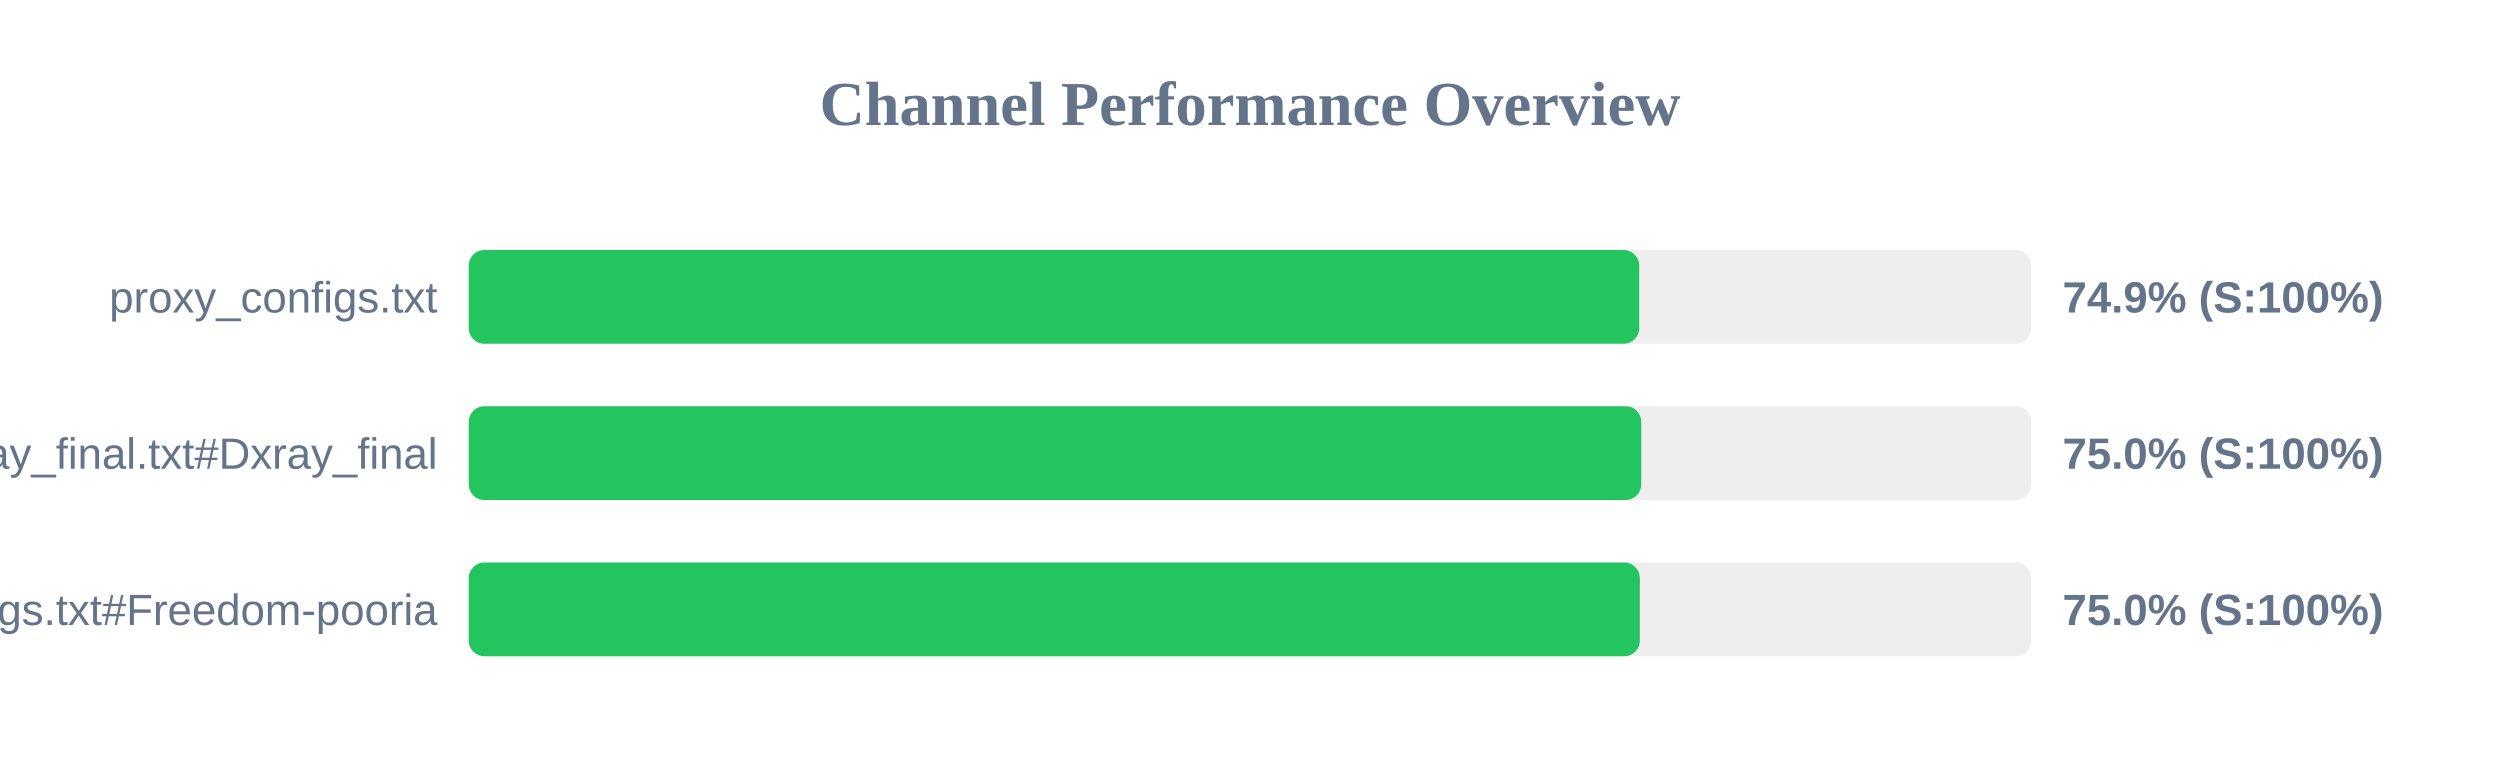
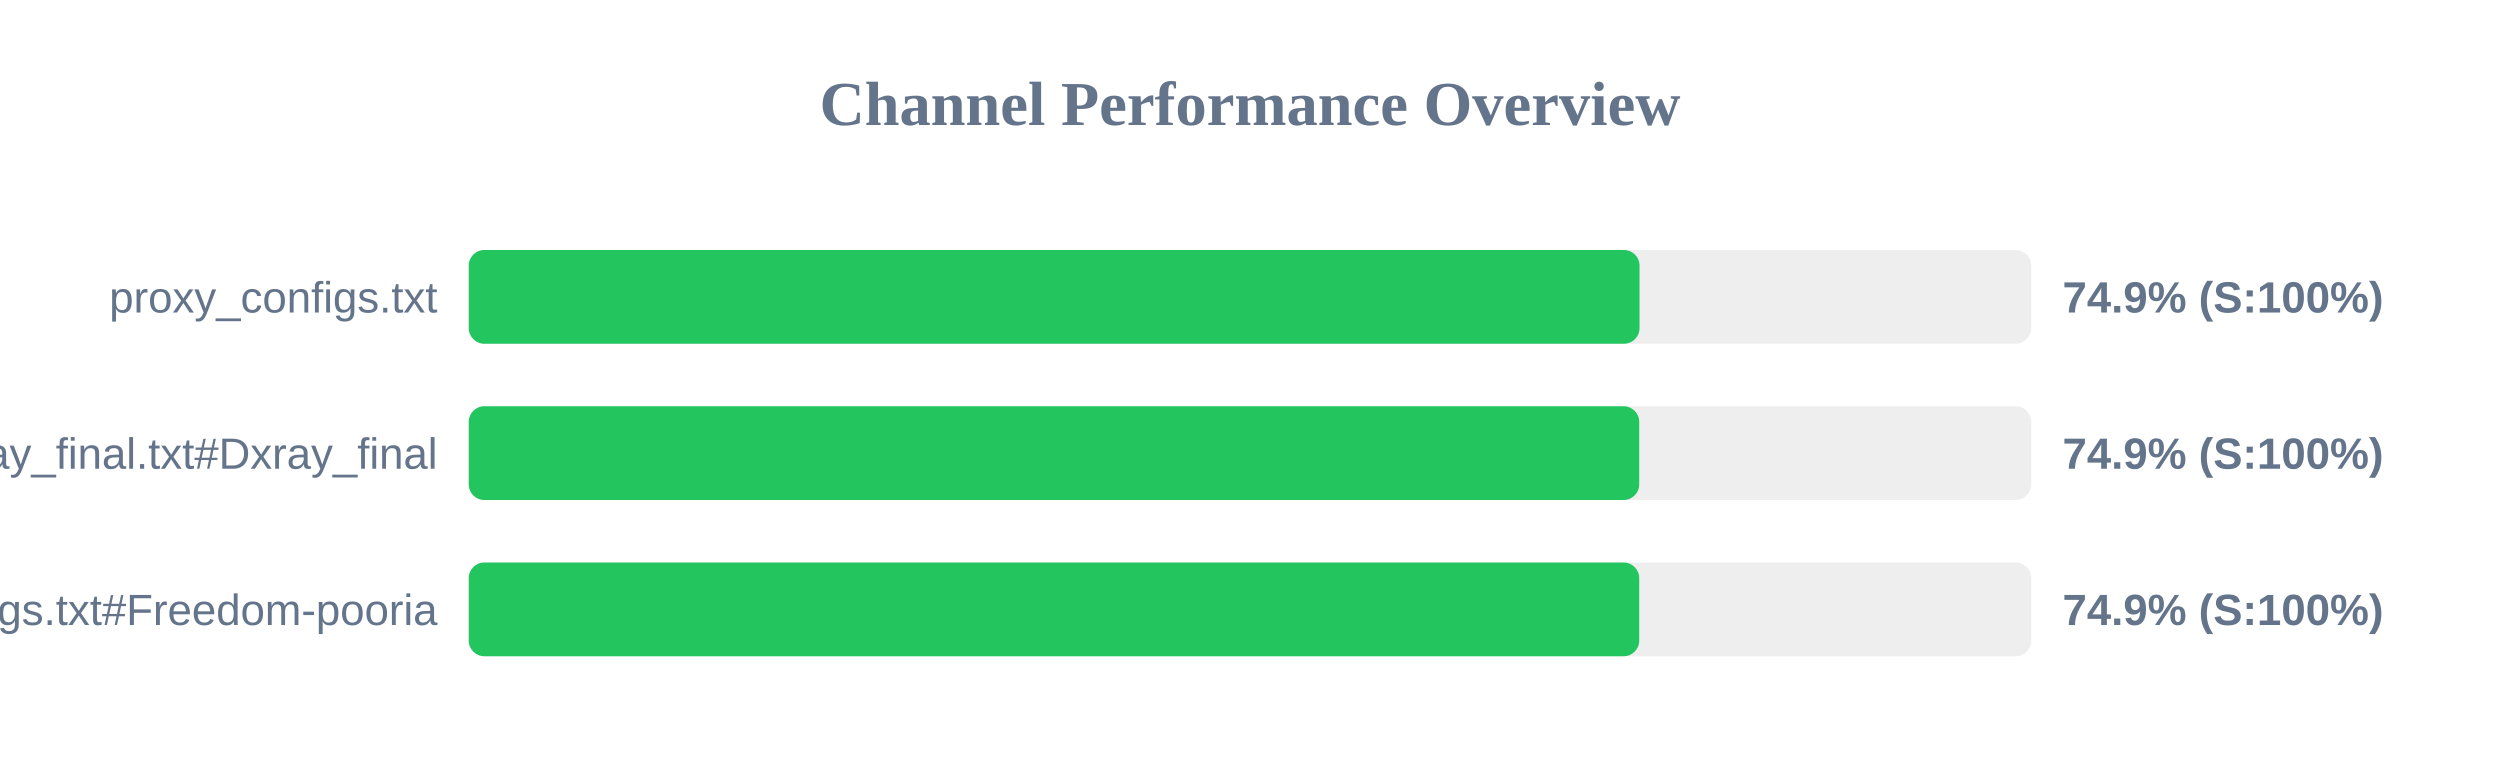
<svg xmlns="http://www.w3.org/2000/svg" width="800" height="250" version="1.1">
  <style>
        .row { font: 14px Arial; fill: #64748b; }
        .score { font: bold 14px Arial; fill: #64748b; }
    </style>
  <text x="400" y="40" text-anchor="middle" font-size="20px" font-weight="bold" fill="#64748b">Channel Performance Overview</text>
  <rect x="150" y="80" width="500" height="30" fill="#eee" rx="5" />
-   <rect x="150" y="80" width="374.55" height="30" fill="#22c55e" rx="5" />
+   <rect x="150" y="80" width="374.65" height="30" fill="#22c55e" rx="5" />
  <text x="140" y="100" text-anchor="end" class="row">proxy_configs.txt</text>
  <text x="660" y="100" text-anchor="start" class="score">74.9% (S:100%)</text>
  <rect x="150" y="130" width="500" height="30" fill="#eee" rx="5" />
-   <rect x="150" y="130" width="375.2" height="30" fill="#22c55e" rx="5" />
+   <rect x="150" y="130" width="374.55" height="30" fill="#22c55e" rx="5" />
  <text x="140" y="150" text-anchor="end" class="row">xray_final.txt#Dxray_final</text>
-   <text x="660" y="150" text-anchor="start" class="score">75.0% (S:100%)</text>
+   <text x="660" y="150" text-anchor="start" class="score">74.9% (S:100%)</text>
  <rect x="150" y="180" width="500" height="30" fill="#eee" rx="5" />
-   <rect x="150" y="180" width="374.75" height="30" fill="#22c55e" rx="5" />
+   <rect x="150" y="180" width="374.55" height="30" fill="#22c55e" rx="5" />
  <text x="140" y="200" text-anchor="end" class="row">v2ray_configs.txt#Freedom-pooria</text>
-   <text x="660" y="200" text-anchor="start" class="score">75.0% (S:100%)</text>
+   <text x="660" y="200" text-anchor="start" class="score">74.9% (S:100%)</text>
</svg>
